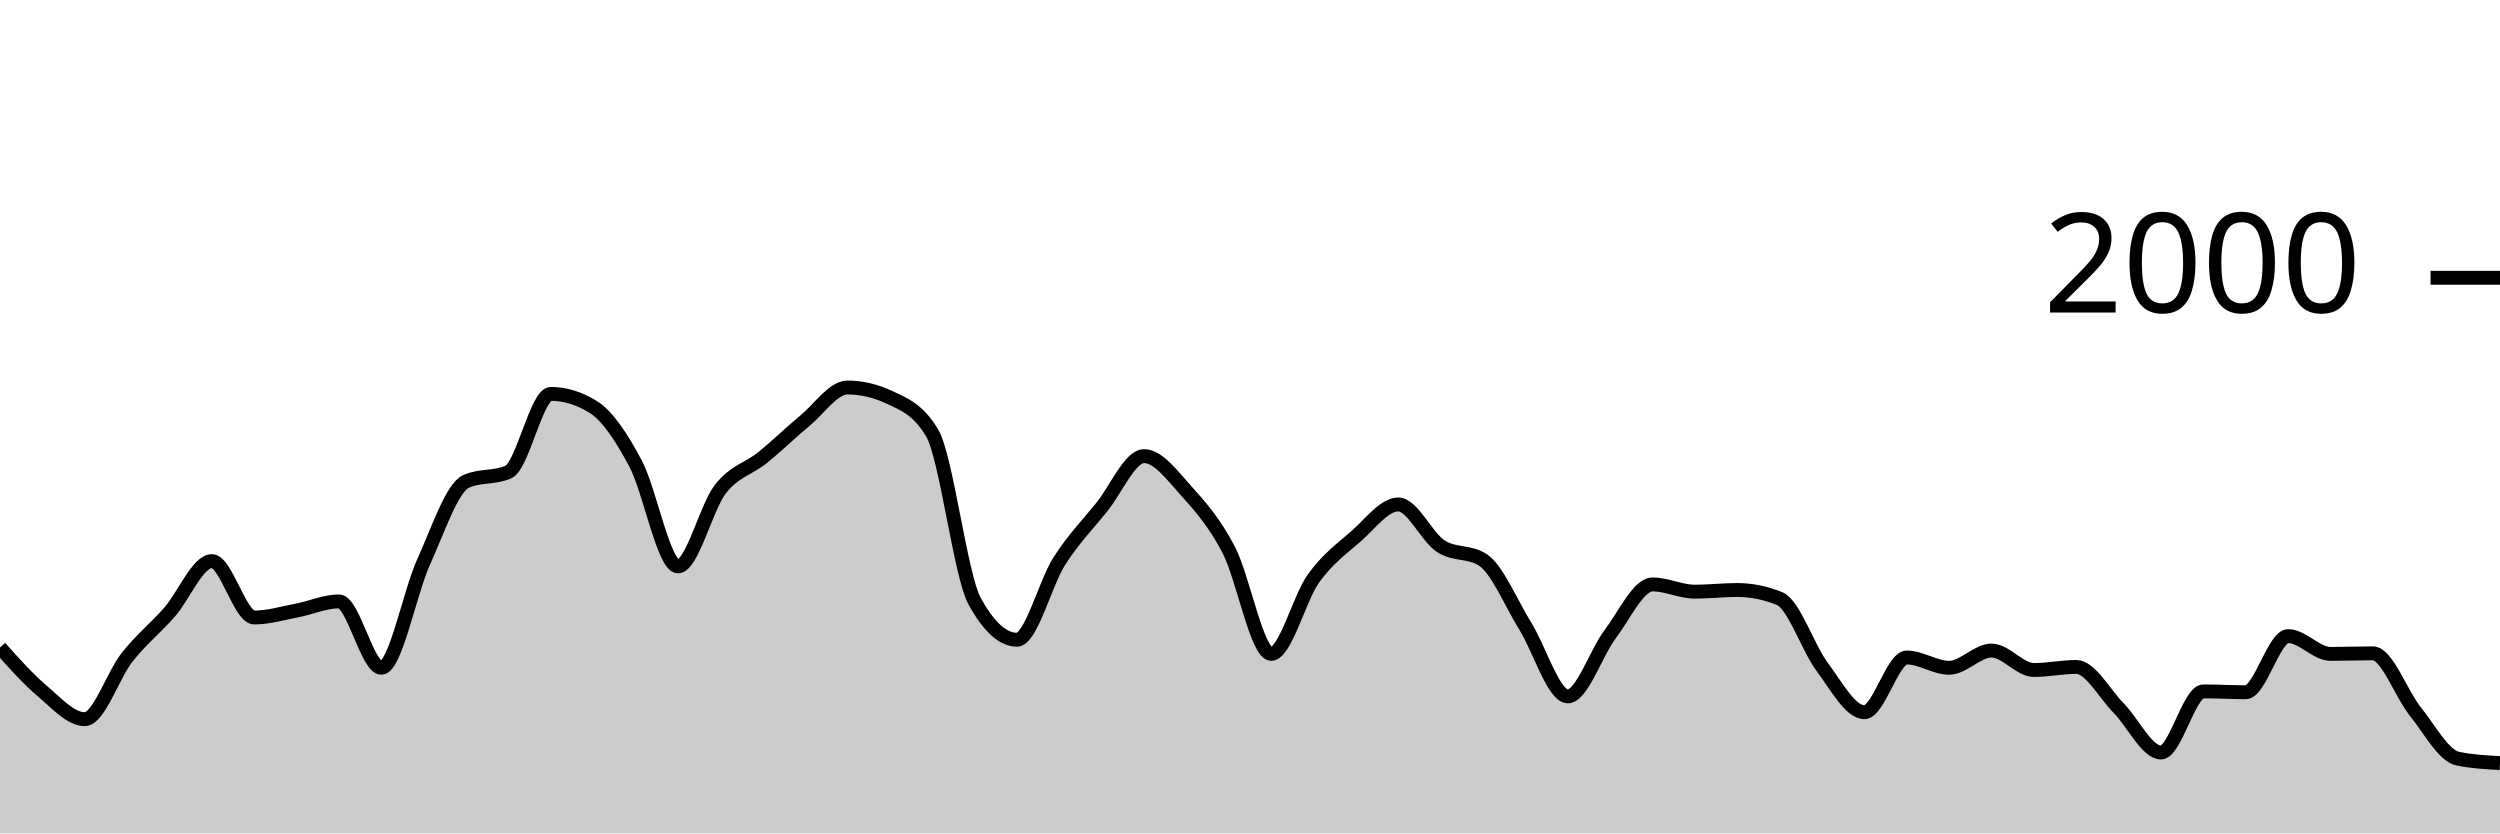
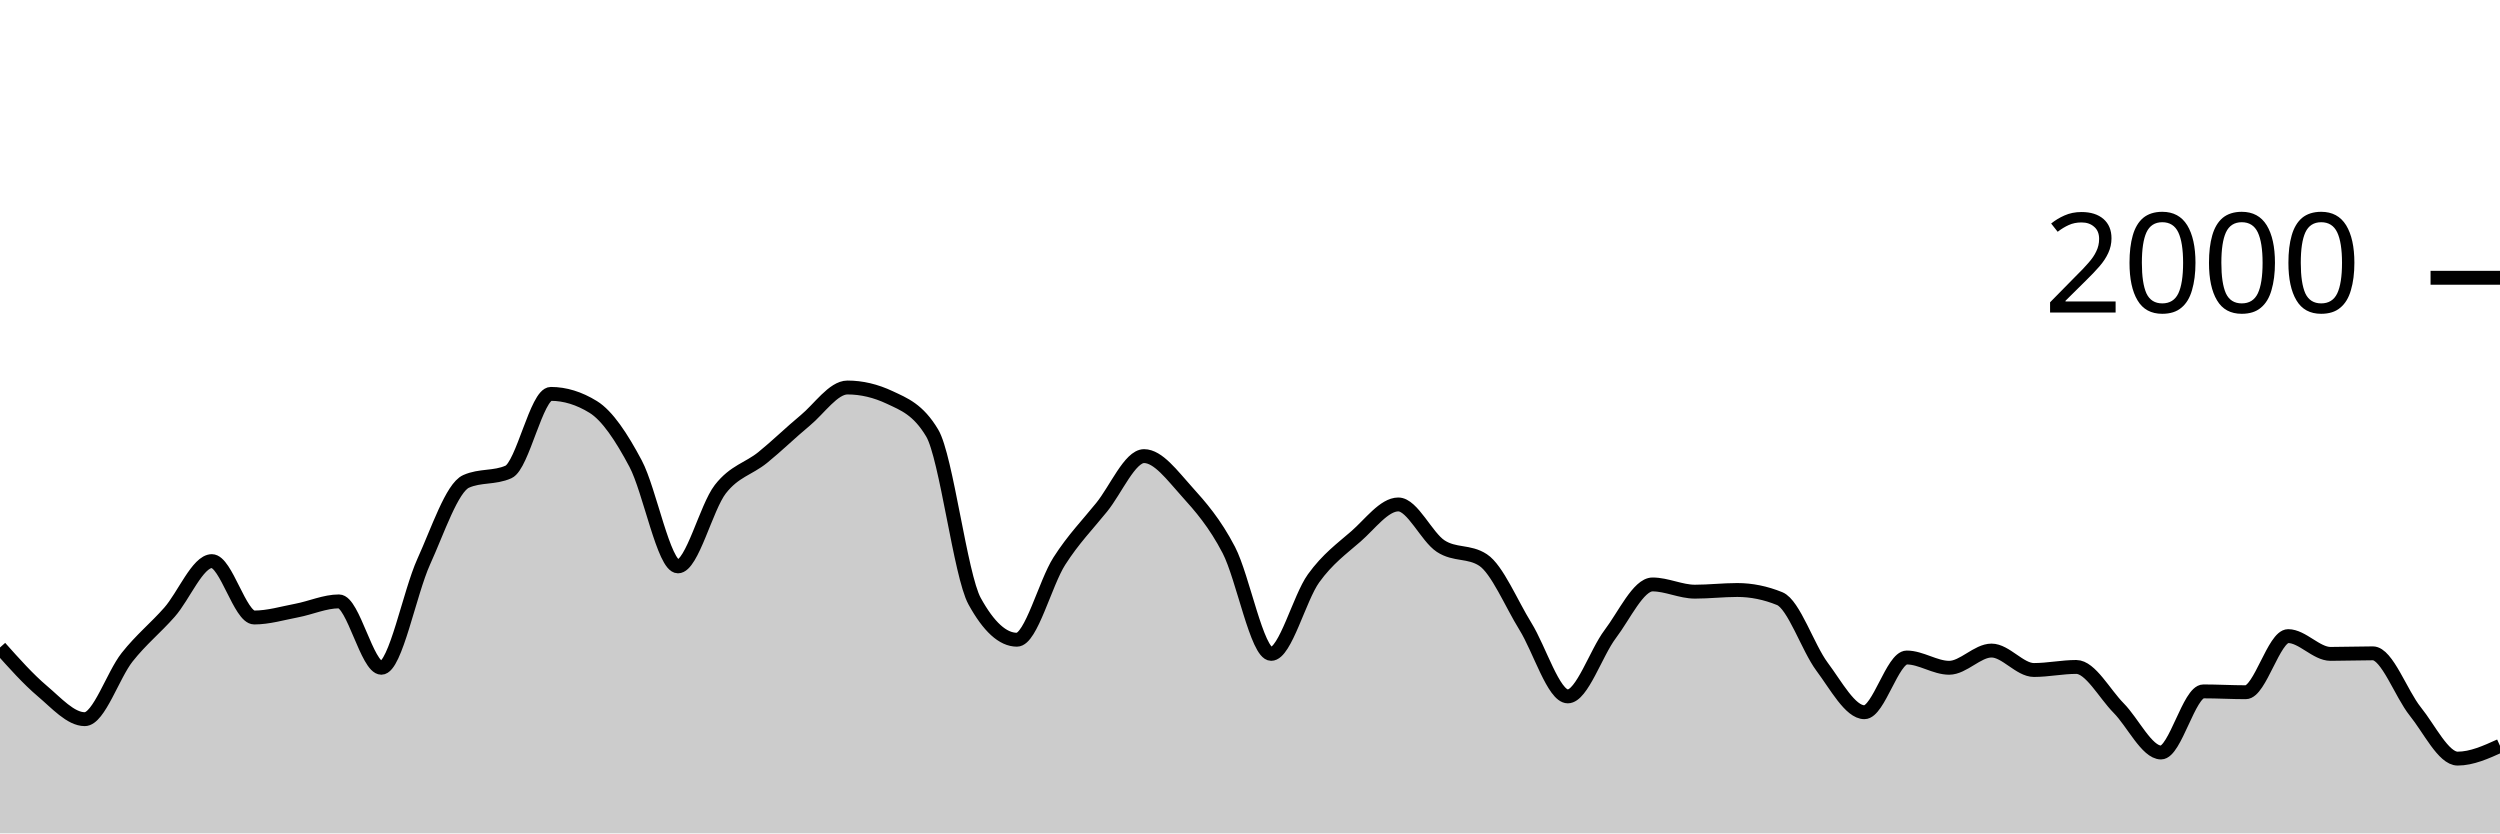
<svg xmlns="http://www.w3.org/2000/svg" viewBox="0 0 180 60">
  <g transform="translate(0,20)">
-     <path class="area" fill="rgba(0, 0, 0, 0.2)" d="M0,26.62C1.017,27.76,2.034,28.9,3.051,29.76C4.068,30.62,5.085,31.78,6.102,31.78C7.119,31.78,8.136,28.603,9.153,27.32C10.169,26.037,11.186,25.233,12.203,24.08C13.22,22.927,14.237,20.4,15.254,20.4C16.271,20.4,17.288,24.46,18.305,24.46C19.322,24.46,20.339,24.153,21.356,23.96C22.373,23.767,23.39,23.3,24.407,23.3C25.424,23.3,26.441,28.08,27.458,28.08C28.475,28.08,29.492,22.677,30.508,20.44C31.525,18.203,32.542,15.113,33.559,14.66C34.576,14.207,35.593,14.433,36.61,13.98C37.627,13.527,38.644,8.36,39.661,8.36C40.678,8.36,41.695,8.673,42.712,9.3C43.729,9.927,44.746,11.467,45.763,13.38C46.78,15.293,47.797,20.78,48.814,20.78C49.831,20.78,50.847,16.527,51.864,15.22C52.881,13.913,53.898,13.763,54.915,12.94C55.932,12.117,56.949,11.12,57.966,10.28C58.983,9.44,60,7.9,61.017,7.9C62.034,7.9,63.051,8.14,64.068,8.62C65.085,9.1,66.102,9.473,67.119,11.18C68.136,12.887,69.153,21.427,70.169,23.28C71.186,25.133,72.203,26.06,73.22,26.06C74.237,26.06,75.254,21.99,76.271,20.4C77.288,18.81,78.305,17.78,79.322,16.52C80.339,15.26,81.356,12.84,82.373,12.84C83.39,12.84,84.407,14.233,85.424,15.36C86.441,16.487,87.458,17.647,88.475,19.6C89.492,21.553,90.508,27.08,91.525,27.08C92.542,27.08,93.559,23.05,94.576,21.64C95.593,20.23,96.61,19.507,97.627,18.62C98.644,17.733,99.661,16.32,100.678,16.32C101.695,16.32,102.712,18.653,103.729,19.32C104.746,19.987,105.763,19.653,106.78,20.32C107.797,20.987,108.814,23.463,109.831,25.1C110.847,26.737,111.864,30.14,112.881,30.14C113.898,30.14,114.915,27.003,115.932,25.66C116.949,24.317,117.966,22.08,118.983,22.08C120,22.08,121.017,22.6,122.034,22.6C123.051,22.6,124.068,22.48,125.085,22.48C126.102,22.48,127.119,22.687,128.136,23.1C129.153,23.513,130.169,26.637,131.186,28C132.203,29.363,133.22,31.28,134.237,31.28C135.254,31.28,136.271,27.34,137.288,27.34C138.305,27.34,139.322,28.08,140.339,28.08C141.356,28.08,142.373,26.84,143.39,26.84C144.407,26.84,145.424,28.24,146.441,28.24C147.458,28.24,148.475,28.02,149.492,28.02C150.508,28.02,151.525,29.953,152.542,30.98C153.559,32.007,154.576,34.18,155.593,34.18C156.61,34.18,157.627,29.78,158.644,29.78C159.661,29.78,160.678,29.84,161.695,29.84C162.712,29.84,163.729,25.8,164.746,25.8C165.763,25.8,166.78,27.08,167.797,27.08C168.814,27.08,169.831,27.04,170.847,27.04C171.864,27.04,172.881,29.957,173.898,31.22C174.915,32.483,175.932,34.407,176.949,34.62C177.966,34.833,178.983,34.887,180,34.94L180,40C178.983,40,177.966,40,176.949,40C175.932,40,174.915,40,173.898,40C172.881,40,171.864,40,170.847,40C169.831,40,168.814,40,167.797,40C166.78,40,165.763,40,164.746,40C163.729,40,162.712,40,161.695,40C160.678,40,159.661,40,158.644,40C157.627,40,156.61,40,155.593,40C154.576,40,153.559,40,152.542,40C151.525,40,150.508,40,149.492,40C148.475,40,147.458,40,146.441,40C145.424,40,144.407,40,143.39,40C142.373,40,141.356,40,140.339,40C139.322,40,138.305,40,137.288,40C136.271,40,135.254,40,134.237,40C133.22,40,132.203,40,131.186,40C130.169,40,129.153,40,128.136,40C127.119,40,126.102,40,125.085,40C124.068,40,123.051,40,122.034,40C121.017,40,120,40,118.983,40C117.966,40,116.949,40,115.932,40C114.915,40,113.898,40,112.881,40C111.864,40,110.847,40,109.831,40C108.814,40,107.797,40,106.78,40C105.763,40,104.746,40,103.729,40C102.712,40,101.695,40,100.678,40C99.661,40,98.644,40,97.627,40C96.61,40,95.593,40,94.576,40C93.559,40,92.542,40,91.525,40C90.508,40,89.492,40,88.475,40C87.458,40,86.441,40,85.424,40C84.407,40,83.39,40,82.373,40C81.356,40,80.339,40,79.322,40C78.305,40,77.288,40,76.271,40C75.254,40,74.237,40,73.22,40C72.203,40,71.186,40,70.169,40C69.153,40,68.136,40,67.119,40C66.102,40,65.085,40,64.068,40C63.051,40,62.034,40,61.017,40C60,40,58.983,40,57.966,40C56.949,40,55.932,40,54.915,40C53.898,40,52.881,40,51.864,40C50.847,40,49.831,40,48.814,40C47.797,40,46.78,40,45.763,40C44.746,40,43.729,40,42.712,40C41.695,40,40.678,40,39.661,40C38.644,40,37.627,40,36.61,40C35.593,40,34.576,40,33.559,40C32.542,40,31.525,40,30.508,40C29.492,40,28.475,40,27.458,40C26.441,40,25.424,40,24.407,40C23.39,40,22.373,40,21.356,40C20.339,40,19.322,40,18.305,40C17.288,40,16.271,40,15.254,40C14.237,40,13.22,40,12.203,40C11.186,40,10.169,40,9.153,40C8.136,40,7.119,40,6.102,40C5.085,40,4.068,40,3.051,40C2.034,40,1.017,40,0,40Z" />
-     <path class="line" stroke="black" fill="none" d="M0,26.62C1.017,27.76,2.034,28.9,3.051,29.76C4.068,30.62,5.085,31.78,6.102,31.78C7.119,31.78,8.136,28.603,9.153,27.32C10.169,26.037,11.186,25.233,12.203,24.08C13.22,22.927,14.237,20.4,15.254,20.4C16.271,20.4,17.288,24.46,18.305,24.46C19.322,24.46,20.339,24.153,21.356,23.96C22.373,23.767,23.39,23.3,24.407,23.3C25.424,23.3,26.441,28.08,27.458,28.08C28.475,28.08,29.492,22.677,30.508,20.44C31.525,18.203,32.542,15.113,33.559,14.66C34.576,14.207,35.593,14.433,36.61,13.98C37.627,13.527,38.644,8.36,39.661,8.36C40.678,8.36,41.695,8.673,42.712,9.3C43.729,9.927,44.746,11.467,45.763,13.38C46.78,15.293,47.797,20.78,48.814,20.78C49.831,20.78,50.847,16.527,51.864,15.22C52.881,13.913,53.898,13.763,54.915,12.94C55.932,12.117,56.949,11.12,57.966,10.28C58.983,9.44,60,7.9,61.017,7.9C62.034,7.9,63.051,8.14,64.068,8.62C65.085,9.1,66.102,9.473,67.119,11.18C68.136,12.887,69.153,21.427,70.169,23.28C71.186,25.133,72.203,26.06,73.22,26.06C74.237,26.06,75.254,21.99,76.271,20.4C77.288,18.81,78.305,17.78,79.322,16.52C80.339,15.26,81.356,12.84,82.373,12.84C83.39,12.84,84.407,14.233,85.424,15.36C86.441,16.487,87.458,17.647,88.475,19.6C89.492,21.553,90.508,27.08,91.525,27.08C92.542,27.08,93.559,23.05,94.576,21.64C95.593,20.23,96.61,19.507,97.627,18.62C98.644,17.733,99.661,16.32,100.678,16.32C101.695,16.32,102.712,18.653,103.729,19.32C104.746,19.987,105.763,19.653,106.78,20.32C107.797,20.987,108.814,23.463,109.831,25.1C110.847,26.737,111.864,30.14,112.881,30.14C113.898,30.14,114.915,27.003,115.932,25.66C116.949,24.317,117.966,22.08,118.983,22.08C120,22.08,121.017,22.6,122.034,22.6C123.051,22.6,124.068,22.48,125.085,22.48C126.102,22.48,127.119,22.687,128.136,23.1C129.153,23.513,130.169,26.637,131.186,28C132.203,29.363,133.22,31.28,134.237,31.28C135.254,31.28,136.271,27.34,137.288,27.34C138.305,27.34,139.322,28.08,140.339,28.08C141.356,28.08,142.373,26.84,143.39,26.84C144.407,26.84,145.424,28.24,146.441,28.24C147.458,28.24,148.475,28.02,149.492,28.02C150.508,28.02,151.525,29.953,152.542,30.98C153.559,32.007,154.576,34.18,155.593,34.18C156.61,34.18,157.627,29.78,158.644,29.78C159.661,29.78,160.678,29.84,161.695,29.84C162.712,29.84,163.729,25.8,164.746,25.8C165.763,25.8,166.78,27.08,167.797,27.08C168.814,27.08,169.831,27.04,170.847,27.04C171.864,27.04,172.881,29.957,173.898,31.22C174.915,32.483,175.932,34.407,176.949,34.62C177.966,34.833,178.983,34.887,180,34.94" />
+     <path class="area" fill="rgba(0, 0, 0, 0.2)" d="M0,26.62C1.017,27.76,2.034,28.9,3.051,29.76C4.068,30.62,5.085,31.78,6.102,31.78C7.119,31.78,8.136,28.603,9.153,27.32C10.169,26.037,11.186,25.233,12.203,24.08C13.22,22.927,14.237,20.4,15.254,20.4C16.271,20.4,17.288,24.46,18.305,24.46C19.322,24.46,20.339,24.153,21.356,23.96C22.373,23.767,23.39,23.3,24.407,23.3C25.424,23.3,26.441,28.08,27.458,28.08C28.475,28.08,29.492,22.677,30.508,20.44C31.525,18.203,32.542,15.113,33.559,14.66C34.576,14.207,35.593,14.433,36.61,13.98C37.627,13.527,38.644,8.36,39.661,8.36C40.678,8.36,41.695,8.673,42.712,9.3C43.729,9.927,44.746,11.467,45.763,13.38C46.78,15.293,47.797,20.78,48.814,20.78C49.831,20.78,50.847,16.527,51.864,15.22C52.881,13.913,53.898,13.763,54.915,12.94C55.932,12.117,56.949,11.12,57.966,10.28C58.983,9.44,60,7.9,61.017,7.9C62.034,7.9,63.051,8.14,64.068,8.62C65.085,9.1,66.102,9.473,67.119,11.18C68.136,12.887,69.153,21.427,70.169,23.28C71.186,25.133,72.203,26.06,73.22,26.06C74.237,26.06,75.254,21.99,76.271,20.4C77.288,18.81,78.305,17.78,79.322,16.52C80.339,15.26,81.356,12.84,82.373,12.84C83.39,12.84,84.407,14.233,85.424,15.36C86.441,16.487,87.458,17.647,88.475,19.6C89.492,21.553,90.508,27.08,91.525,27.08C92.542,27.08,93.559,23.05,94.576,21.64C95.593,20.23,96.61,19.507,97.627,18.62C98.644,17.733,99.661,16.32,100.678,16.32C101.695,16.32,102.712,18.653,103.729,19.32C104.746,19.987,105.763,19.653,106.78,20.32C107.797,20.987,108.814,23.463,109.831,25.1C110.847,26.737,111.864,30.14,112.881,30.14C113.898,30.14,114.915,27.003,115.932,25.66C116.949,24.317,117.966,22.08,118.983,22.08C120,22.08,121.017,22.6,122.034,22.6C123.051,22.6,124.068,22.48,125.085,22.48C126.102,22.48,127.119,22.687,128.136,23.1C129.153,23.513,130.169,26.637,131.186,28C132.203,29.363,133.22,31.28,134.237,31.28C135.254,31.28,136.271,27.34,137.288,27.34C138.305,27.34,139.322,28.08,140.339,28.08C141.356,28.08,142.373,26.84,143.39,26.84C144.407,26.84,145.424,28.24,146.441,28.24C147.458,28.24,148.475,28.02,149.492,28.02C150.508,28.02,151.525,29.953,152.542,30.98C153.559,32.007,154.576,34.18,155.593,34.18C156.61,34.18,157.627,29.78,158.644,29.78C159.661,29.78,160.678,29.84,161.695,29.84C162.712,29.84,163.729,25.8,164.746,25.8C165.763,25.8,166.78,27.08,167.797,27.08C168.814,27.08,169.831,27.04,170.847,27.04C171.864,27.04,172.881,29.957,173.898,31.22C174.915,32.483,175.932,34.62,176.949,34.62C177.966,34.62,178.983,34.16,180,33.7L180,40C178.983,40,177.966,40,176.949,40C175.932,40,174.915,40,173.898,40C172.881,40,171.864,40,170.847,40C169.831,40,168.814,40,167.797,40C166.78,40,165.763,40,164.746,40C163.729,40,162.712,40,161.695,40C160.678,40,159.661,40,158.644,40C157.627,40,156.61,40,155.593,40C154.576,40,153.559,40,152.542,40C151.525,40,150.508,40,149.492,40C148.475,40,147.458,40,146.441,40C145.424,40,144.407,40,143.39,40C142.373,40,141.356,40,140.339,40C139.322,40,138.305,40,137.288,40C136.271,40,135.254,40,134.237,40C133.22,40,132.203,40,131.186,40C130.169,40,129.153,40,128.136,40C127.119,40,126.102,40,125.085,40C124.068,40,123.051,40,122.034,40C121.017,40,120,40,118.983,40C117.966,40,116.949,40,115.932,40C114.915,40,113.898,40,112.881,40C111.864,40,110.847,40,109.831,40C108.814,40,107.797,40,106.78,40C105.763,40,104.746,40,103.729,40C102.712,40,101.695,40,100.678,40C99.661,40,98.644,40,97.627,40C96.61,40,95.593,40,94.576,40C93.559,40,92.542,40,91.525,40C90.508,40,89.492,40,88.475,40C87.458,40,86.441,40,85.424,40C84.407,40,83.39,40,82.373,40C81.356,40,80.339,40,79.322,40C78.305,40,77.288,40,76.271,40C75.254,40,74.237,40,73.22,40C72.203,40,71.186,40,70.169,40C69.153,40,68.136,40,67.119,40C66.102,40,65.085,40,64.068,40C63.051,40,62.034,40,61.017,40C60,40,58.983,40,57.966,40C56.949,40,55.932,40,54.915,40C53.898,40,52.881,40,51.864,40C50.847,40,49.831,40,48.814,40C47.797,40,46.78,40,45.763,40C44.746,40,43.729,40,42.712,40C41.695,40,40.678,40,39.661,40C38.644,40,37.627,40,36.61,40C35.593,40,34.576,40,33.559,40C32.542,40,31.525,40,30.508,40C29.492,40,28.475,40,27.458,40C26.441,40,25.424,40,24.407,40C23.39,40,22.373,40,21.356,40C20.339,40,19.322,40,18.305,40C17.288,40,16.271,40,15.254,40C14.237,40,13.22,40,12.203,40C11.186,40,10.169,40,9.153,40C8.136,40,7.119,40,6.102,40C5.085,40,4.068,40,3.051,40C2.034,40,1.017,40,0,40Z" />
+     <path class="line" stroke="black" fill="none" d="M0,26.62C1.017,27.76,2.034,28.9,3.051,29.76C4.068,30.62,5.085,31.78,6.102,31.78C7.119,31.78,8.136,28.603,9.153,27.32C10.169,26.037,11.186,25.233,12.203,24.08C13.22,22.927,14.237,20.4,15.254,20.4C16.271,20.4,17.288,24.46,18.305,24.46C19.322,24.46,20.339,24.153,21.356,23.96C22.373,23.767,23.39,23.3,24.407,23.3C25.424,23.3,26.441,28.08,27.458,28.08C28.475,28.08,29.492,22.677,30.508,20.44C31.525,18.203,32.542,15.113,33.559,14.66C34.576,14.207,35.593,14.433,36.61,13.98C37.627,13.527,38.644,8.36,39.661,8.36C40.678,8.36,41.695,8.673,42.712,9.3C43.729,9.927,44.746,11.467,45.763,13.38C46.78,15.293,47.797,20.78,48.814,20.78C49.831,20.78,50.847,16.527,51.864,15.22C52.881,13.913,53.898,13.763,54.915,12.94C55.932,12.117,56.949,11.12,57.966,10.28C58.983,9.44,60,7.9,61.017,7.9C62.034,7.9,63.051,8.14,64.068,8.62C65.085,9.1,66.102,9.473,67.119,11.18C68.136,12.887,69.153,21.427,70.169,23.28C71.186,25.133,72.203,26.06,73.22,26.06C74.237,26.06,75.254,21.99,76.271,20.4C77.288,18.81,78.305,17.78,79.322,16.52C80.339,15.26,81.356,12.84,82.373,12.84C83.39,12.84,84.407,14.233,85.424,15.36C86.441,16.487,87.458,17.647,88.475,19.6C89.492,21.553,90.508,27.08,91.525,27.08C92.542,27.08,93.559,23.05,94.576,21.64C95.593,20.23,96.61,19.507,97.627,18.62C98.644,17.733,99.661,16.32,100.678,16.32C101.695,16.32,102.712,18.653,103.729,19.32C104.746,19.987,105.763,19.653,106.78,20.32C107.797,20.987,108.814,23.463,109.831,25.1C110.847,26.737,111.864,30.14,112.881,30.14C113.898,30.14,114.915,27.003,115.932,25.66C116.949,24.317,117.966,22.08,118.983,22.08C120,22.08,121.017,22.6,122.034,22.6C123.051,22.6,124.068,22.48,125.085,22.48C126.102,22.48,127.119,22.687,128.136,23.1C129.153,23.513,130.169,26.637,131.186,28C132.203,29.363,133.22,31.28,134.237,31.28C135.254,31.28,136.271,27.34,137.288,27.34C138.305,27.34,139.322,28.08,140.339,28.08C141.356,28.08,142.373,26.84,143.39,26.84C144.407,26.84,145.424,28.24,146.441,28.24C147.458,28.24,148.475,28.02,149.492,28.02C150.508,28.02,151.525,29.953,152.542,30.98C153.559,32.007,154.576,34.18,155.593,34.18C156.61,34.18,157.627,29.78,158.644,29.78C159.661,29.78,160.678,29.84,161.695,29.84C162.712,29.84,163.729,25.8,164.746,25.8C165.763,25.8,166.78,27.08,167.797,27.08C168.814,27.08,169.831,27.04,170.847,27.04C171.864,27.04,172.881,29.957,173.898,31.22C174.915,32.483,175.932,34.62,176.949,34.62C177.966,34.62,178.983,34.16,180,33.7" />
    <path class="axis-ceiling" stroke-width="1" stroke="black" fill="none" d="M175,0L180,0" />
    <text class="axis-ceiling-label" font-family="sans-serif" text-anchor="end" font-size="10px" x="170" y="2.5">2000</text>
  </g>
</svg>
